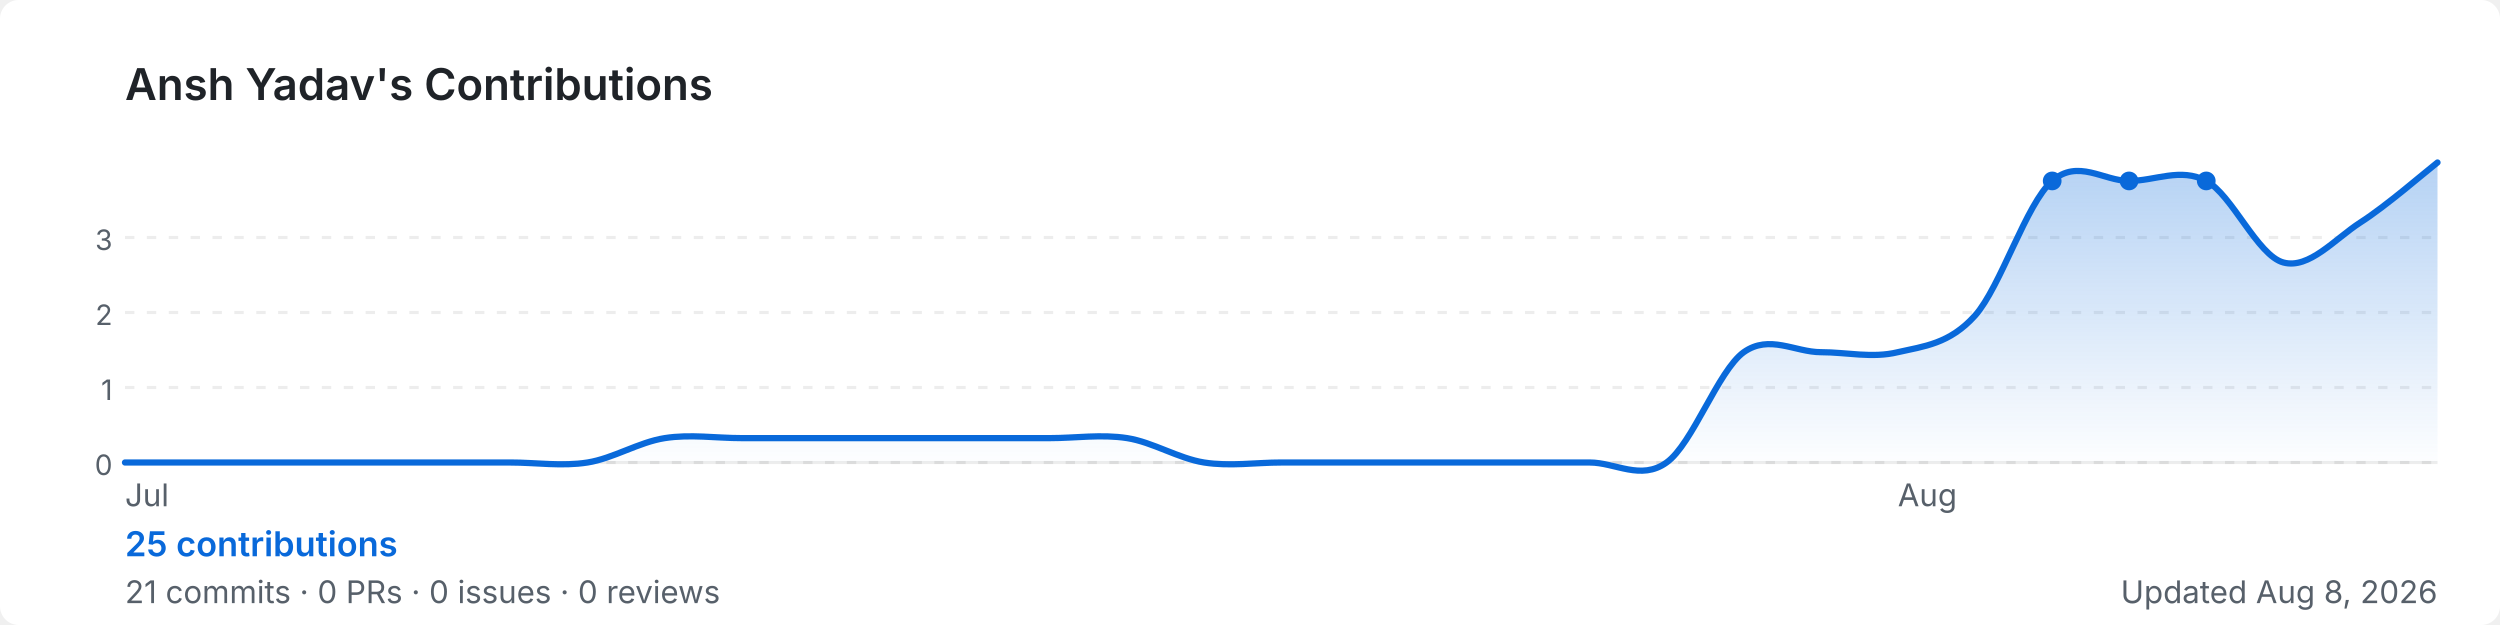
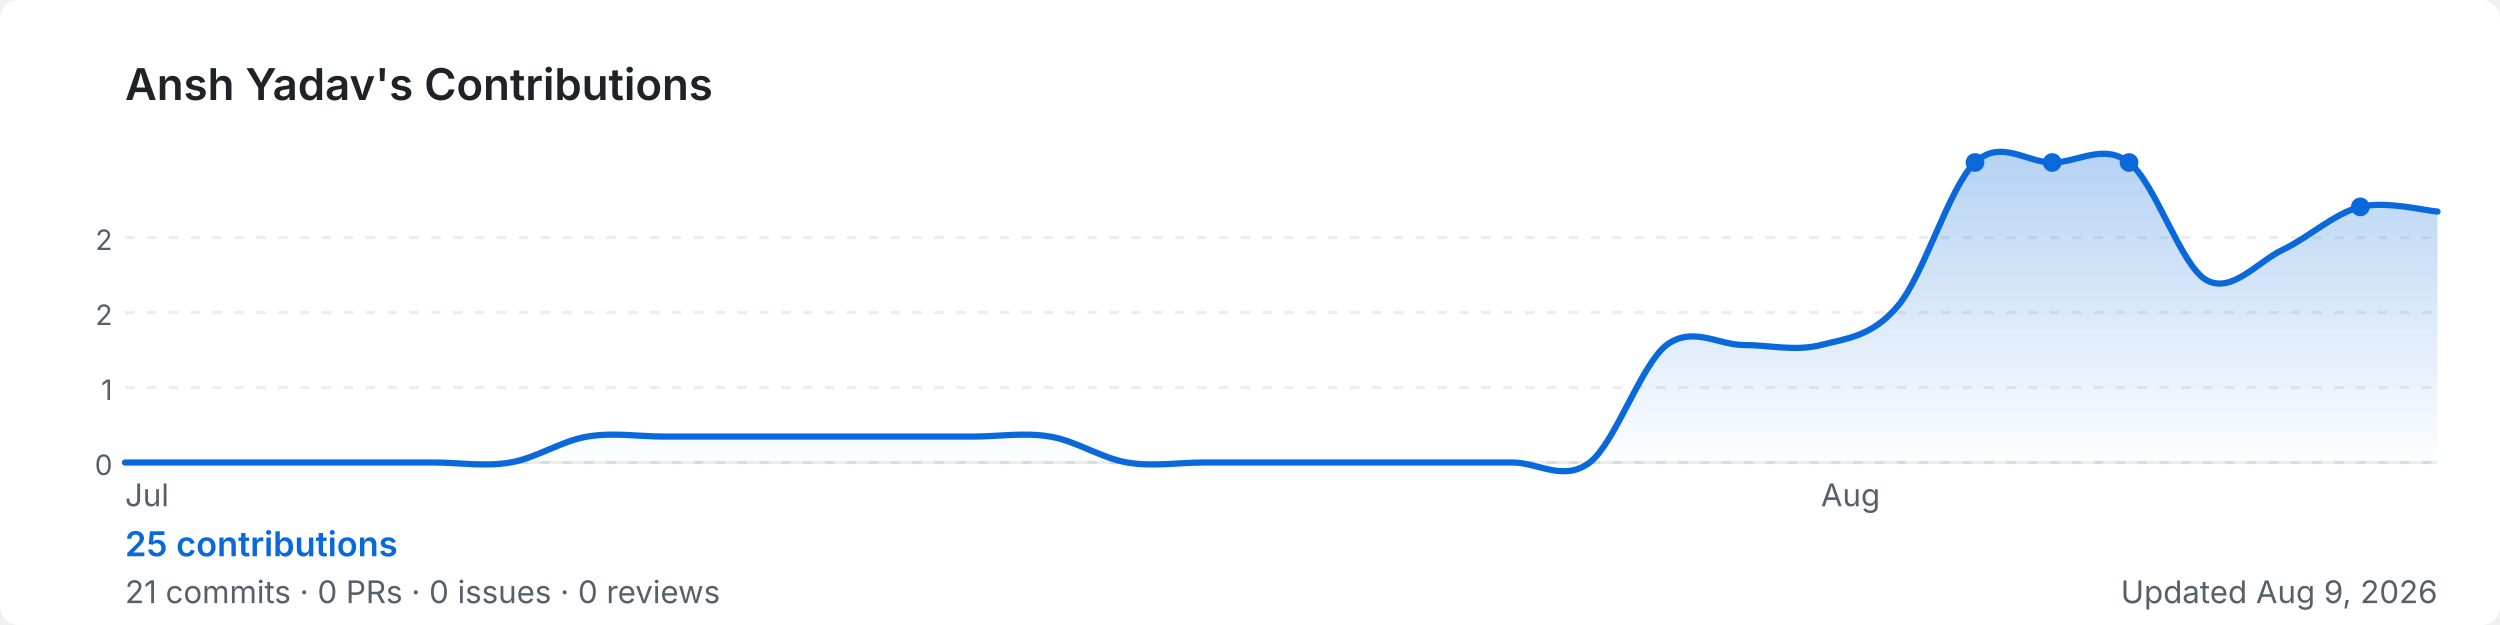
<svg xmlns="http://www.w3.org/2000/svg" width="800" height="200" viewBox="0 0 800 200" role="img" aria-label="Ansh Yadav's GitHub contribution graph">
  <defs>
-     <linearGradient id="area-tux98" x1="0" y1="0" x2="0" y2="1">
+     <linearGradient id="area-qe6b3" x1="0" y1="0" x2="0" y2="1">
      <stop offset="0%" stop-color="rgba(9,105,218,0.3)" />
      <stop offset="100%" stop-color="rgba(9,105,218,0)" />
    </linearGradient>
  </defs>
  <rect width="800" height="200" rx="6" fill="#ffffff" />
  <text x="40" y="32" font-size="14" font-weight="600" fill="#1f2328" font-family="-apple-system,BlinkMacSystemFont,'Segoe UI',sans-serif">
    Ansh Yadav's Contributions
  </text>
  <line x1="40" y1="76.0" x2="780" y2="76.0" stroke="rgba(27,31,35,0.08)" stroke-width="1" stroke-dasharray="3,4" />
-   <text x="36" y="80.0" font-size="9" fill="#57606a" font-family="-apple-system,BlinkMacSystemFont,'Segoe UI',sans-serif" text-anchor="end">3</text>
+   <text x="36" y="80.0" font-size="9" fill="#57606a" font-family="-apple-system,BlinkMacSystemFont,'Segoe UI',sans-serif" text-anchor="end">2</text>
  <line x1="40" y1="100.0" x2="780" y2="100.0" stroke="rgba(27,31,35,0.08)" stroke-width="1" stroke-dasharray="3,4" />
  <text x="36" y="104.0" font-size="9" fill="#57606a" font-family="-apple-system,BlinkMacSystemFont,'Segoe UI',sans-serif" text-anchor="end">2</text>
  <line x1="40" y1="124.0" x2="780" y2="124.0" stroke="rgba(27,31,35,0.08)" stroke-width="1" stroke-dasharray="3,4" />
  <text x="36" y="128.0" font-size="9" fill="#57606a" font-family="-apple-system,BlinkMacSystemFont,'Segoe UI',sans-serif" text-anchor="end">1</text>
  <line x1="40" y1="148.0" x2="780" y2="148.0" stroke="rgba(27,31,35,0.08)" stroke-width="1" stroke-dasharray="3,4" />
  <text x="36" y="152.0" font-size="9" fill="#57606a" font-family="-apple-system,BlinkMacSystemFont,'Segoe UI',sans-serif" text-anchor="end">0</text>
  <line x1="40" y1="148" x2="780" y2="148" stroke="rgba(27,31,35,0.08)" stroke-width="1" />
-   <path d="M 40.0,148.0 C 44.1,148.0 56.4,148.0 64.7,148.0 C 72.9,148.0 81.1,148.0 89.3,148.0 C 97.6,148.0 105.8,148.0 114.0,148.0 C 122.2,148.0 130.4,148.0 138.7,148.0 C 146.9,148.0 155.1,148.0 163.3,148.0 C 171.6,148.0 179.8,149.3 188.0,148.0 C 196.2,146.7 204.4,141.5 212.7,140.2 C 220.9,138.9 229.1,140.2 237.3,140.2 C 245.6,140.2 253.8,140.2 262.0,140.2 C 270.2,140.2 278.4,140.2 286.7,140.2 C 294.9,140.2 303.1,140.2 311.3,140.2 C 319.6,140.2 327.8,140.2 336.0,140.2 C 344.2,140.2 352.4,138.9 360.7,140.2 C 368.9,141.5 377.1,146.7 385.3,148.0 C 393.6,149.3 401.8,148.0 410.0,148.0 C 418.2,148.0 426.4,148.0 434.7,148.0 C 442.9,148.0 451.1,148.0 459.3,148.0 C 467.6,148.0 475.8,148.0 484.0,148.0 C 492.2,148.0 500.4,148.0 508.7,148.0 C 516.9,148.0 525.1,153.9 533.3,148.0 C 541.6,142.1 549.8,118.6 558.0,112.7 C 566.2,106.9 574.4,112.7 582.7,112.7 C 590.9,112.7 599.1,114.7 607.3,112.7 C 615.6,110.8 623.8,110.1 632.0,101.0 C 640.2,91.8 648.4,65.1 656.7,57.9 C 664.9,50.7 673.1,57.9 681.3,57.9 C 689.6,57.9 697.8,53.5 706.0,57.9 C 714.2,62.2 722.4,81.8 730.7,84.0 C 738.9,86.2 747.1,76.5 755.3,71.2 C 763.6,65.9 775.9,55.2 780.0,52.0 L 780.0,148 L 40.0,148 Z" fill="url(#area-tux98)" />
-   <path d="M 40.0,148.0 C 44.1,148.0 56.4,148.0 64.7,148.0 C 72.9,148.0 81.1,148.0 89.3,148.0 C 97.6,148.0 105.8,148.0 114.0,148.0 C 122.2,148.0 130.4,148.0 138.7,148.0 C 146.9,148.0 155.1,148.0 163.3,148.0 C 171.6,148.0 179.8,149.3 188.0,148.0 C 196.2,146.7 204.4,141.5 212.7,140.2 C 220.9,138.9 229.1,140.2 237.3,140.2 C 245.6,140.2 253.8,140.2 262.0,140.2 C 270.2,140.2 278.4,140.2 286.7,140.2 C 294.9,140.2 303.1,140.2 311.3,140.2 C 319.6,140.2 327.8,140.2 336.0,140.2 C 344.2,140.2 352.4,138.9 360.7,140.2 C 368.9,141.5 377.1,146.7 385.3,148.0 C 393.6,149.3 401.8,148.0 410.0,148.0 C 418.2,148.0 426.4,148.0 434.7,148.0 C 442.9,148.0 451.1,148.0 459.3,148.0 C 467.6,148.0 475.8,148.0 484.0,148.0 C 492.2,148.0 500.4,148.0 508.7,148.0 C 516.9,148.0 525.1,153.9 533.3,148.0 C 541.6,142.1 549.8,118.6 558.0,112.7 C 566.2,106.9 574.4,112.7 582.7,112.7 C 590.9,112.7 599.1,114.7 607.3,112.7 C 615.6,110.8 623.8,110.1 632.0,101.0 C 640.2,91.8 648.4,65.1 656.7,57.9 C 664.9,50.7 673.1,57.9 681.3,57.9 C 689.6,57.9 697.8,53.5 706.0,57.9 C 714.2,62.2 722.4,81.8 730.7,84.0 C 738.9,86.2 747.1,76.5 755.3,71.2 C 763.6,65.9 775.9,55.2 780.0,52.0" fill="none" stroke="#0969da" stroke-width="2" stroke-linejoin="round" stroke-linecap="round" />
-   <circle cx="706.0" cy="57.9" r="3" fill="#0969da">
+   <path d="M 40.0,148.0 C 44.1,148.0 56.4,148.0 64.7,148.0 C 72.9,148.0 81.1,148.0 89.3,148.0 C 97.6,148.0 105.8,148.0 114.0,148.0 C 122.2,148.0 130.4,148.0 138.7,148.0 C 146.9,148.0 155.1,149.4 163.3,148.0 C 171.6,146.6 179.8,141.0 188.0,139.7 C 196.2,138.3 204.4,139.7 212.7,139.7 C 220.9,139.7 229.1,139.7 237.3,139.7 C 245.6,139.7 253.8,139.7 262.0,139.7 C 270.2,139.7 278.4,139.7 286.7,139.7 C 294.9,139.7 303.1,139.7 311.3,139.7 C 319.6,139.7 327.8,138.3 336.0,139.7 C 344.2,141.0 352.4,146.6 360.7,148.0 C 368.9,149.4 377.1,148.0 385.3,148.0 C 393.6,148.0 401.8,148.0 410.0,148.0 C 418.2,148.0 426.4,148.0 434.7,148.0 C 442.9,148.0 451.1,148.0 459.3,148.0 C 467.6,148.0 475.8,148.0 484.0,148.0 C 492.2,148.0 500.4,154.3 508.7,148.0 C 516.9,141.7 525.1,116.7 533.3,110.4 C 541.6,104.2 549.8,110.4 558.0,110.4 C 566.2,110.4 574.4,112.5 582.7,110.4 C 590.9,108.3 599.1,107.7 607.3,97.9 C 615.6,88.2 623.8,59.7 632.0,52.0 C 640.2,44.3 648.4,52.0 656.7,52.0 C 664.9,52.0 673.1,45.7 681.3,52.0 C 689.6,58.3 697.8,84.9 706.0,89.6 C 714.2,94.2 722.4,83.7 730.7,79.8 C 738.9,75.9 747.1,68.2 755.3,66.2 C 763.6,64.2 775.9,67.4 780.0,67.7 L 780.0,148 L 40.0,148 Z" fill="url(#area-qe6b3)" />
+   <path d="M 40.0,148.0 C 44.1,148.0 56.4,148.0 64.7,148.0 C 72.9,148.0 81.1,148.0 89.3,148.0 C 97.6,148.0 105.8,148.0 114.0,148.0 C 122.2,148.0 130.4,148.0 138.7,148.0 C 146.9,148.0 155.1,149.4 163.3,148.0 C 171.6,146.6 179.8,141.0 188.0,139.7 C 196.2,138.3 204.4,139.7 212.7,139.7 C 220.9,139.7 229.1,139.7 237.3,139.7 C 245.6,139.7 253.8,139.7 262.0,139.7 C 270.2,139.7 278.4,139.7 286.7,139.7 C 294.9,139.7 303.1,139.7 311.3,139.7 C 319.6,139.7 327.8,138.3 336.0,139.7 C 344.2,141.0 352.4,146.6 360.7,148.0 C 368.9,149.4 377.1,148.0 385.3,148.0 C 393.6,148.0 401.8,148.0 410.0,148.0 C 418.2,148.0 426.4,148.0 434.7,148.0 C 442.9,148.0 451.1,148.0 459.3,148.0 C 467.6,148.0 475.8,148.0 484.0,148.0 C 492.2,148.0 500.4,154.3 508.7,148.0 C 516.9,141.7 525.1,116.7 533.3,110.4 C 541.6,104.2 549.8,110.4 558.0,110.4 C 566.2,110.4 574.4,112.5 582.7,110.4 C 590.9,108.3 599.1,107.7 607.3,97.9 C 615.6,88.2 623.8,59.7 632.0,52.0 C 640.2,44.3 648.4,52.0 656.7,52.0 C 664.9,52.0 673.1,45.7 681.3,52.0 C 689.6,58.3 697.8,84.9 706.0,89.6 C 714.2,94.2 722.4,83.7 730.7,79.8 C 738.9,75.9 747.1,68.2 755.3,66.2 C 763.6,64.2 775.9,67.4 780.0,67.7" fill="none" stroke="#0969da" stroke-width="2" stroke-linejoin="round" stroke-linecap="round" />
+   <circle cx="681.3" cy="52.0" r="3" fill="#0969da">
    </circle>
-   <circle cx="656.7" cy="57.9" r="3" fill="#0969da">
+   <circle cx="632.0" cy="52.0" r="3" fill="#0969da">
    </circle>
-   <circle cx="681.3" cy="57.9" r="3" fill="#0969da">
+   <circle cx="656.7" cy="52.0" r="3" fill="#0969da">
+     </circle>
+   <circle cx="755.3" cy="66.2" r="3" fill="#0969da">
    </circle>
  <text x="40.0" y="162" font-size="10" fill="#57606a" font-family="-apple-system,BlinkMacSystemFont,'Segoe UI',sans-serif">Jul</text>
-   <text x="607.3" y="162" font-size="10" fill="#57606a" font-family="-apple-system,BlinkMacSystemFont,'Segoe UI',sans-serif">Aug</text>
+   <text x="582.7" y="162" font-size="10" fill="#57606a" font-family="-apple-system,BlinkMacSystemFont,'Segoe UI',sans-serif">Aug</text>
  <text x="40" y="178" font-size="11" font-weight="600" fill="#0969da" font-family="-apple-system,BlinkMacSystemFont,'Segoe UI',sans-serif">
    25 contributions
  </text>
  <text x="40" y="193" font-size="10" fill="#57606a" font-family="-apple-system,BlinkMacSystemFont,'Segoe UI',sans-serif">
    21 commits · 0 PRs · 0 issues · 0 reviews
  </text>
  <text x="780" y="193" font-size="10" fill="#57606a" text-anchor="end" font-family="-apple-system,BlinkMacSystemFont,'Segoe UI',sans-serif">
-     Updated Aug 8, 2026
+     Updated Aug 9, 2026
  </text>
</svg>
